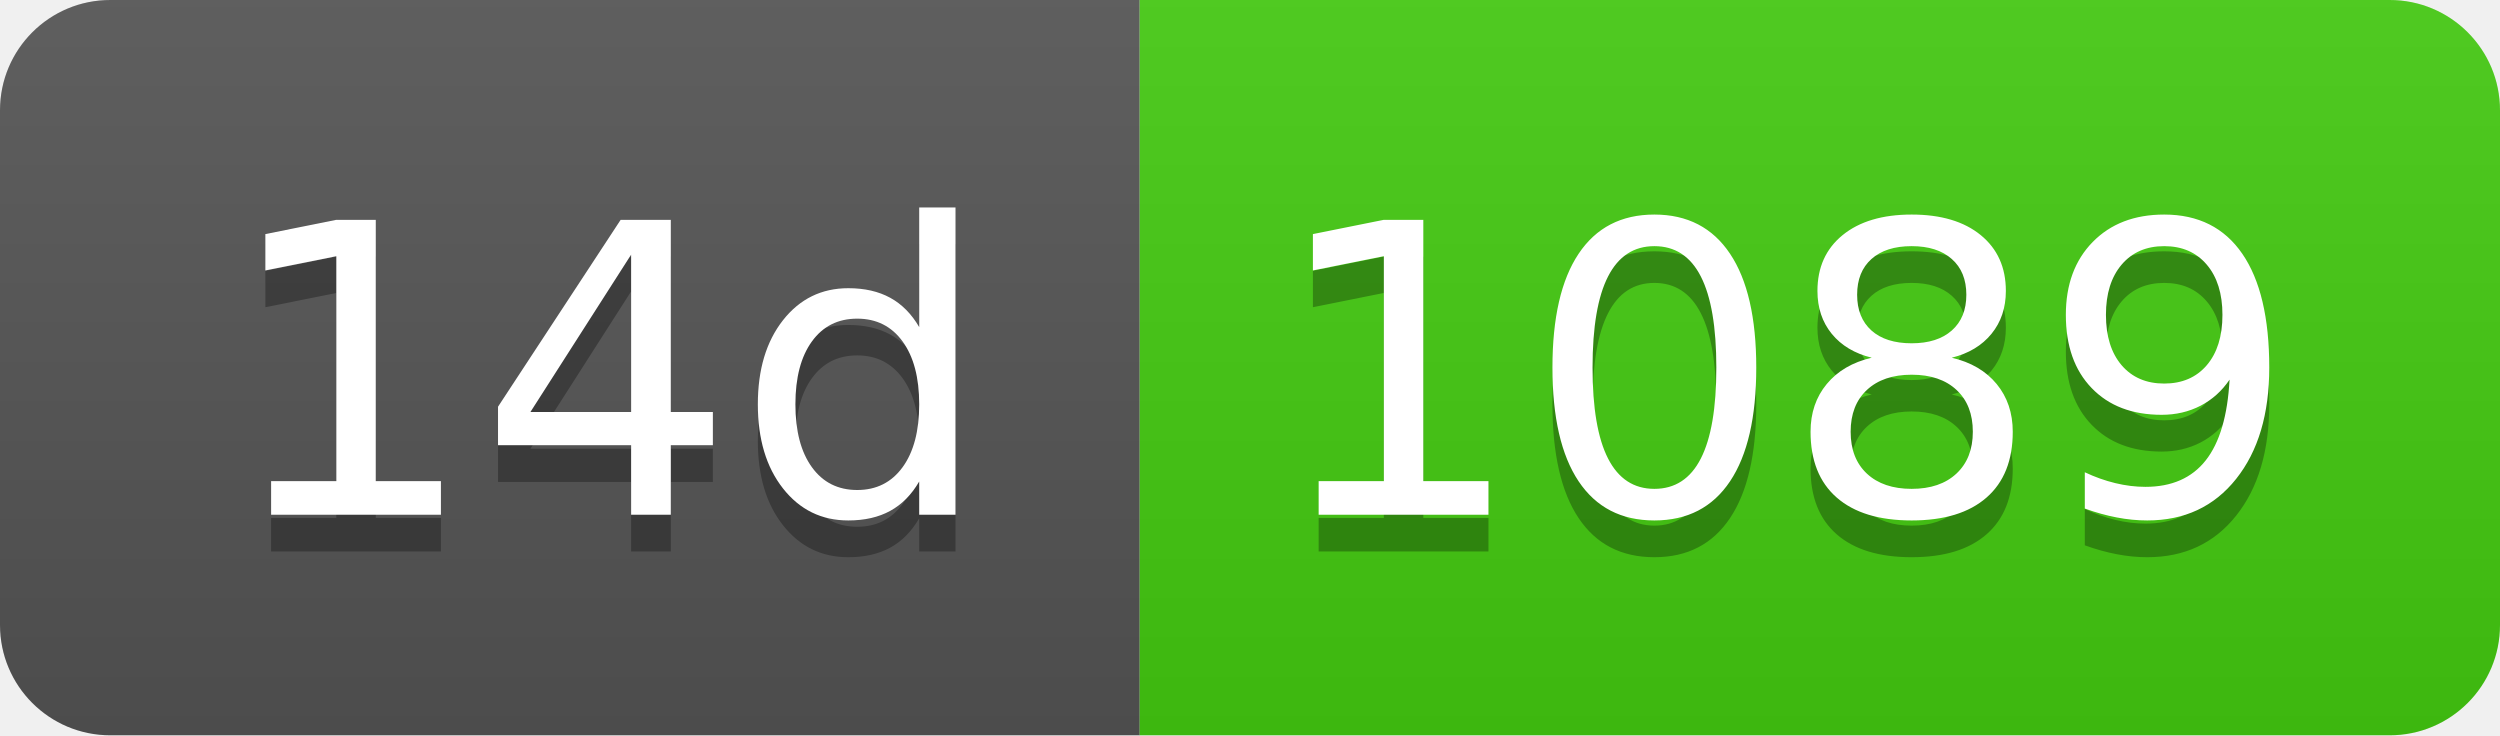
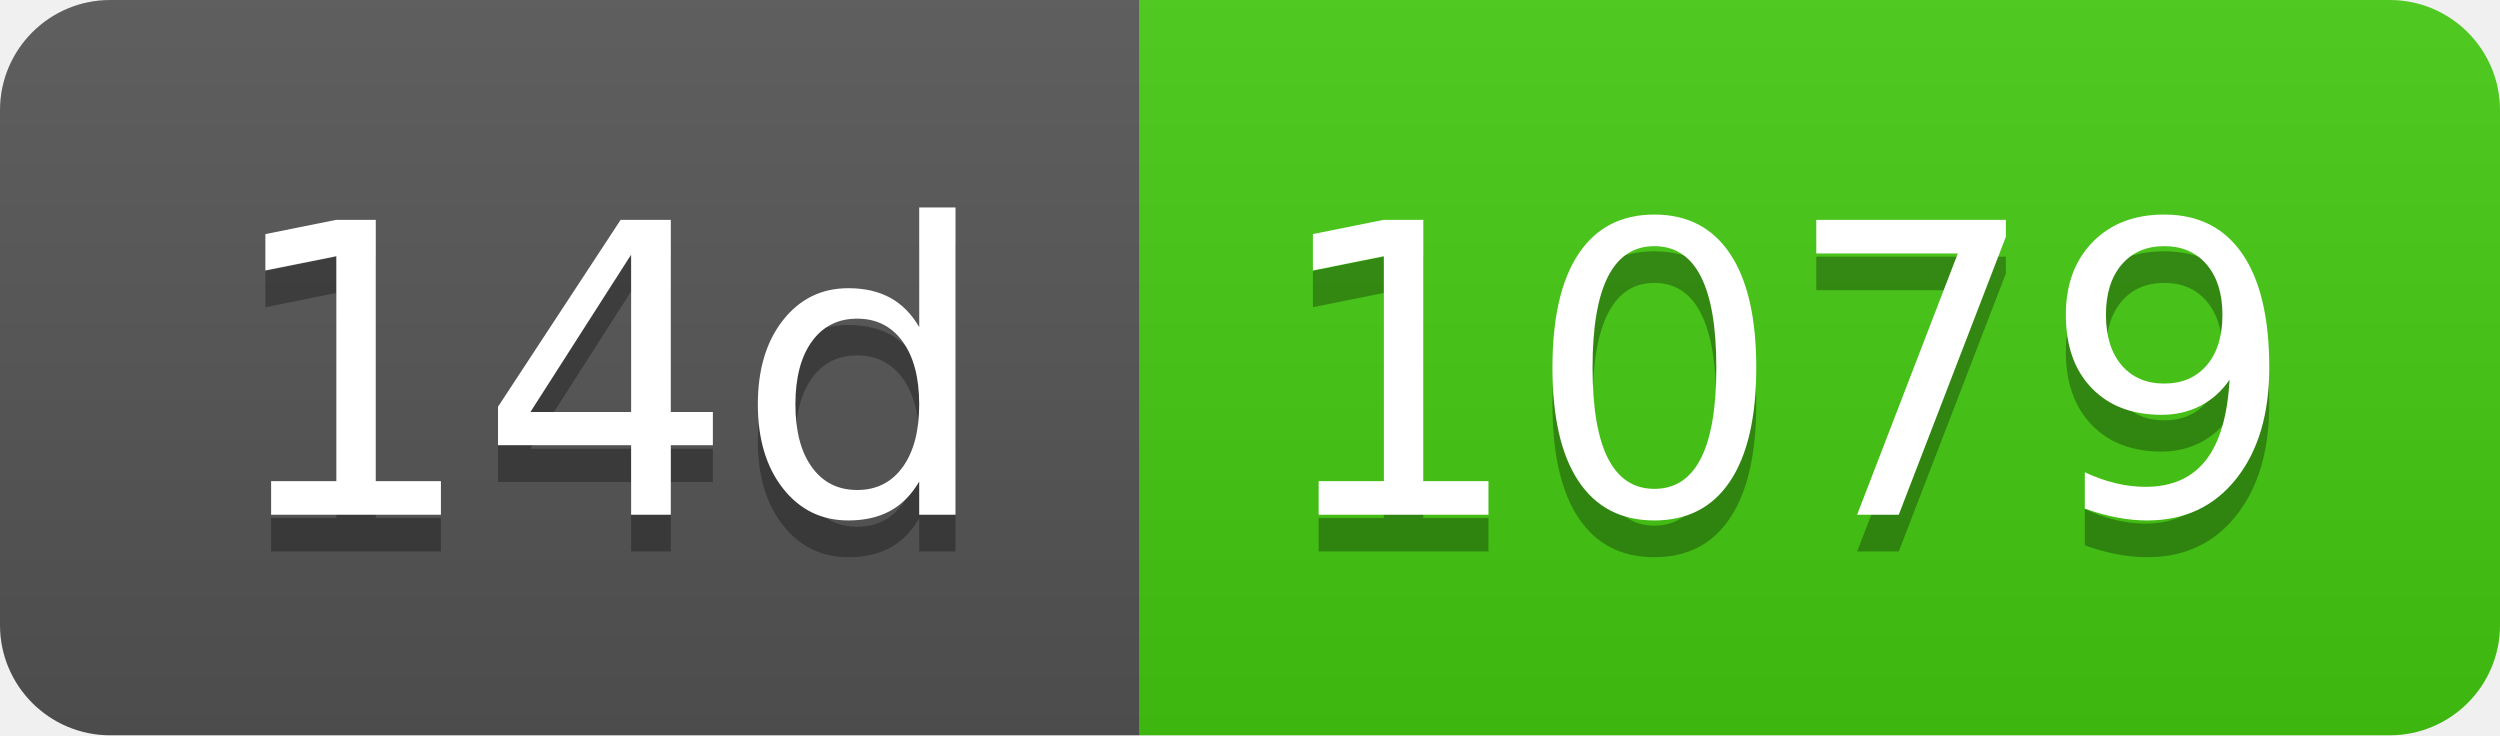
- <svg xmlns="http://www.w3.org/2000/svg" width="68" height="20" role="img" aria-label="14d: 1089">
+ <svg xmlns="http://www.w3.org/2000/svg" width="68" height="20" role="img" aria-label="14d: 1079">
  <linearGradient id="s" x2="0" y2="100%">
    <stop offset="0" stop-color="#bbb" stop-opacity=".1" />
    <stop offset="1" stop-opacity=".1" />
  </linearGradient>
  <clipPath id="r">
    <rect width="68" height="20" rx="3" fill="#fff" />
  </clipPath>
  <g clip-path="url(#r)">
    <rect width="31" height="20" fill="#555" />
    <rect x="31" width="37" height="20" fill="#4c1" />
    <rect width="68" height="20" fill="url(#s)" />
  </g>
  <g fill="#fff" text-anchor="middle" font-family="Verdana,Geneva,DejaVu Sans,sans-serif" text-rendering="geometricPrecision" font-size="110">
    <text aria-hidden="true" x="165" y="150" fill="#010101" fill-opacity=".3" transform="scale(.1)" textLength="210">14d</text>
    <text x="165" y="140" transform="scale(.1)" fill="#fff" textLength="210">14d</text>
-     <text aria-hidden="true" x="485" y="150" fill="#010101" fill-opacity=".3" transform="scale(.1)" textLength="270">1089</text>
-     <text x="485" y="140" transform="scale(.1)" fill="#fff" textLength="270">1089</text>
+     <text aria-hidden="true" x="485" y="150" fill="#010101" fill-opacity=".3" transform="scale(.1)" textLength="270">1079</text>
+     <text x="485" y="140" transform="scale(.1)" fill="#fff" textLength="270">1079</text>
  </g>
</svg>
